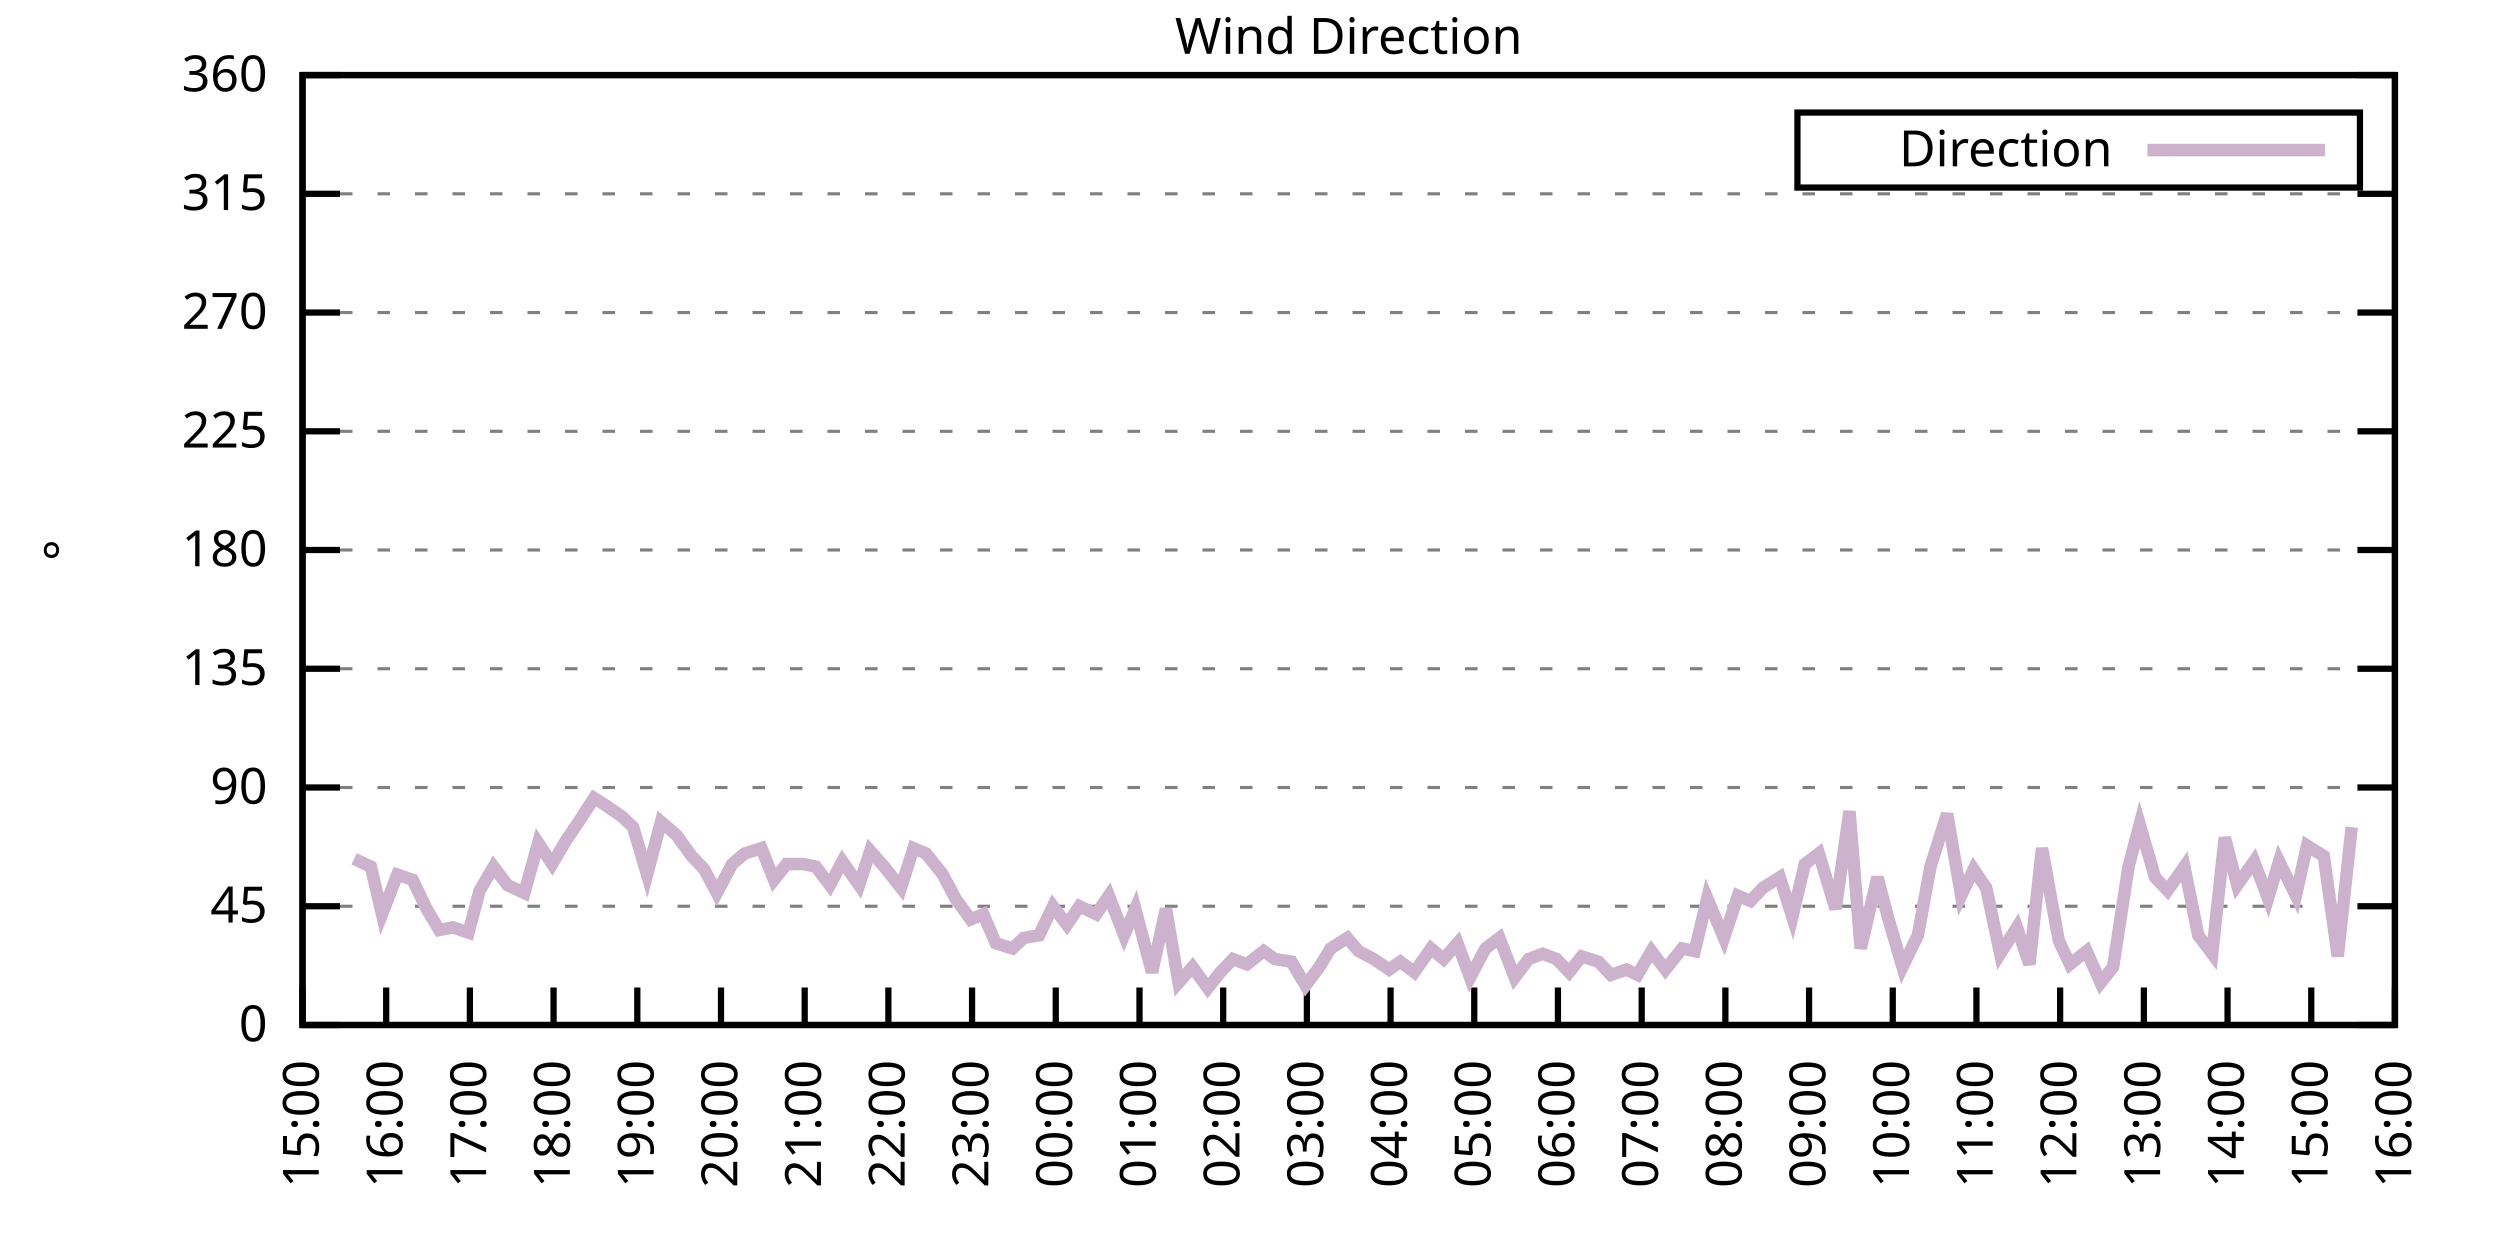
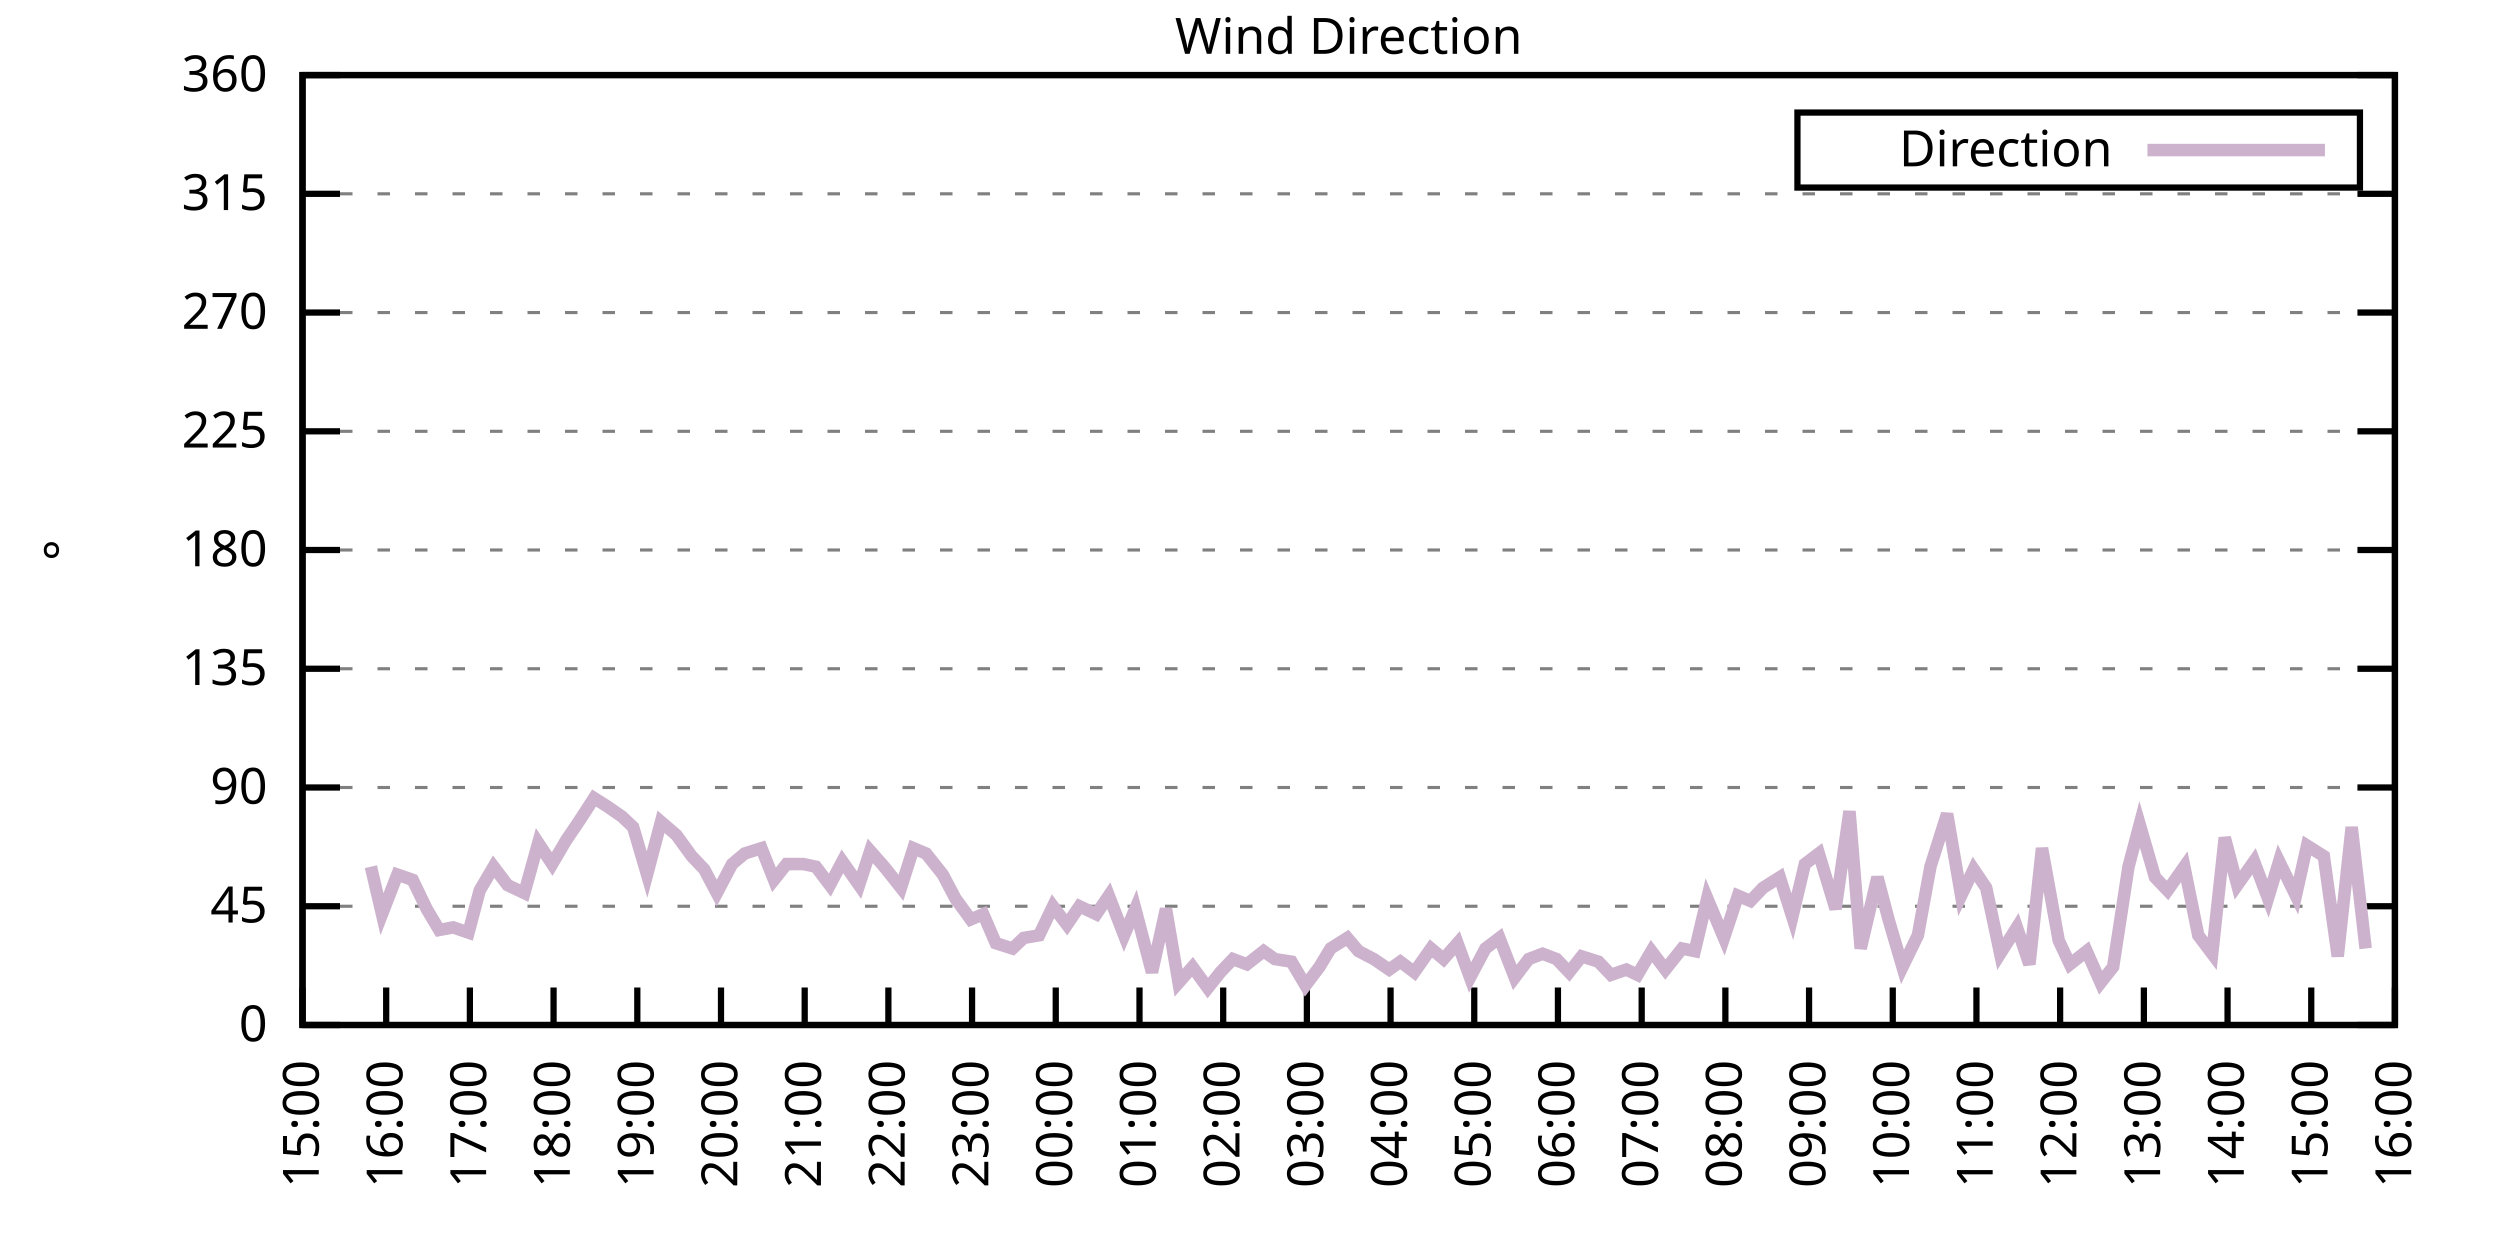
<svg xmlns="http://www.w3.org/2000/svg" xmlns:xlink="http://www.w3.org/1999/xlink" width="400" height="200" viewBox="0 0 400 200">
  <g id="gnuplot_canvas">
    <rect x="0" y="0" width="400" height="200" fill="none" />
    <defs>
      <circle id="gpDot" r="0.5" stroke-width="0.5" stroke="currentColor" />
      <path id="gpPt0" stroke-width="0.333" stroke="currentColor" d="M-1,0 h2 M0,-1 v2" />
      <path id="gpPt1" stroke-width="0.333" stroke="currentColor" d="M-1,-1 L1,1 M1,-1 L-1,1" />
      <path id="gpPt2" stroke-width="0.333" stroke="currentColor" d="M-1,0 L1,0 M0,-1 L0,1 M-1,-1 L1,1 M-1,1 L1,-1" />
      <rect id="gpPt3" stroke-width="0.333" stroke="currentColor" x="-1" y="-1" width="2" height="2" />
      <rect id="gpPt4" stroke-width="0.333" stroke="currentColor" fill="currentColor" x="-1" y="-1" width="2" height="2" />
      <circle id="gpPt5" stroke-width="0.333" stroke="currentColor" cx="0" cy="0" r="1" />
      <use xlink:href="#gpPt5" id="gpPt6" fill="currentColor" stroke="none" />
      <path id="gpPt7" stroke-width="0.333" stroke="currentColor" d="M0,-1.33 L-1.33,0.67 L1.33,0.67 z" />
      <use xlink:href="#gpPt7" id="gpPt8" fill="currentColor" stroke="none" />
      <use xlink:href="#gpPt7" id="gpPt9" stroke="currentColor" transform="rotate(180)" />
      <use xlink:href="#gpPt9" id="gpPt10" fill="currentColor" stroke="none" />
      <use xlink:href="#gpPt3" id="gpPt11" stroke="currentColor" transform="rotate(45)" />
      <use xlink:href="#gpPt11" id="gpPt12" fill="currentColor" stroke="none" />
      <path id="gpPt13" stroke-width="0.333" stroke="currentColor" d="M0,1.330 L1.265,0.411 L0.782,-1.067 L-0.782,-1.076 L-1.265,0.411 z" />
      <use xlink:href="#gpPt13" id="gpPt14" fill="currentColor" stroke="none" />
      <filter id="textbox" filterUnits="objectBoundingBox" x="0" y="0" height="1" width="1">
        <feFlood flood-color="white" flood-opacity="1" result="bgnd" />
        <feComposite in="SourceGraphic" in2="bgnd" operator="atop" />
      </filter>
      <filter id="greybox" filterUnits="objectBoundingBox" x="0" y="0" height="1" width="1">
        <feFlood flood-color="lightgrey" flood-opacity="1" result="grey" />
        <feComposite in="SourceGraphic" in2="grey" operator="atop" />
      </filter>
    </defs>
    <g fill="none" color="white" stroke="currentColor" stroke-width="1.00" stroke-linecap="butt" stroke-linejoin="miter">
</g>
    <g fill="none" color="black" stroke="currentColor" stroke-width="1.00" stroke-linecap="butt" stroke-linejoin="miter">
      <g stroke="none" shape-rendering="crispEdges">
        <polygon fill="rgb(255, 255, 255)" points="48.40,164.00 383.18,164.00 383.18,12.02 48.40,12.02 " />
      </g>
    </g>
    <g fill="none" color="black" stroke="currentColor" stroke-width="1.00" stroke-linecap="butt" stroke-linejoin="miter">
</g>
    <g fill="none" color="black" stroke="black" stroke-width="0.50" stroke-linecap="butt" stroke-linejoin="miter">
</g>
    <g fill="none" color="gray" stroke="currentColor" stroke-width="0.50" stroke-linecap="butt" stroke-linejoin="miter">
      <path stroke="gray" stroke-dasharray="2,4" class="gridline" d="M48.40,164.00 L383.19,164.00  " />
    </g>
    <g fill="none" color="gray" stroke="gray" stroke-width="1.00" stroke-linecap="butt" stroke-linejoin="miter">
</g>
    <g fill="none" color="black" stroke="currentColor" stroke-width="1.00" stroke-linecap="butt" stroke-linejoin="miter">
      <path stroke="black" d="M48.40,164.00 L54.40,164.00 M383.19,164.00 L377.19,164.00  " />
      <g transform="translate(42.80,166.60)" stroke="none" fill="black" font-family="Sans" font-size="8.00" text-anchor="end">
        <text>
          <tspan font-family="Sans"> 0</tspan>
        </text>
      </g>
    </g>
    <g fill="none" color="black" stroke="currentColor" stroke-width="1.00" stroke-linecap="butt" stroke-linejoin="miter">
</g>
    <g fill="none" color="black" stroke="black" stroke-width="0.50" stroke-linecap="butt" stroke-linejoin="miter">
</g>
    <g fill="none" color="gray" stroke="currentColor" stroke-width="0.50" stroke-linecap="butt" stroke-linejoin="miter">
      <path stroke="gray" stroke-dasharray="2,4" class="gridline" d="M48.40,145.00 L383.19,145.00  " />
    </g>
    <g fill="none" color="gray" stroke="gray" stroke-width="1.00" stroke-linecap="butt" stroke-linejoin="miter">
</g>
    <g fill="none" color="black" stroke="currentColor" stroke-width="1.00" stroke-linecap="butt" stroke-linejoin="miter">
      <path stroke="black" d="M48.40,145.00 L54.40,145.00 M383.19,145.00 L377.19,145.00  " />
      <g transform="translate(42.80,147.60)" stroke="none" fill="black" font-family="Sans" font-size="8.00" text-anchor="end">
        <text>
          <tspan font-family="Sans"> 45</tspan>
        </text>
      </g>
    </g>
    <g fill="none" color="black" stroke="currentColor" stroke-width="1.00" stroke-linecap="butt" stroke-linejoin="miter">
</g>
    <g fill="none" color="black" stroke="black" stroke-width="0.50" stroke-linecap="butt" stroke-linejoin="miter">
</g>
    <g fill="none" color="gray" stroke="currentColor" stroke-width="0.50" stroke-linecap="butt" stroke-linejoin="miter">
      <path stroke="gray" stroke-dasharray="2,4" class="gridline" d="M48.40,126.00 L383.19,126.00  " />
    </g>
    <g fill="none" color="gray" stroke="gray" stroke-width="1.00" stroke-linecap="butt" stroke-linejoin="miter">
</g>
    <g fill="none" color="black" stroke="currentColor" stroke-width="1.00" stroke-linecap="butt" stroke-linejoin="miter">
      <path stroke="black" d="M48.40,126.00 L54.40,126.00 M383.19,126.00 L377.19,126.00  " />
      <g transform="translate(42.80,128.60)" stroke="none" fill="black" font-family="Sans" font-size="8.00" text-anchor="end">
        <text>
          <tspan font-family="Sans"> 90</tspan>
        </text>
      </g>
    </g>
    <g fill="none" color="black" stroke="currentColor" stroke-width="1.00" stroke-linecap="butt" stroke-linejoin="miter">
</g>
    <g fill="none" color="black" stroke="black" stroke-width="0.50" stroke-linecap="butt" stroke-linejoin="miter">
</g>
    <g fill="none" color="gray" stroke="currentColor" stroke-width="0.50" stroke-linecap="butt" stroke-linejoin="miter">
      <path stroke="gray" stroke-dasharray="2,4" class="gridline" d="M48.40,107.00 L383.19,107.00  " />
    </g>
    <g fill="none" color="gray" stroke="gray" stroke-width="1.00" stroke-linecap="butt" stroke-linejoin="miter">
</g>
    <g fill="none" color="black" stroke="currentColor" stroke-width="1.00" stroke-linecap="butt" stroke-linejoin="miter">
      <path stroke="black" d="M48.40,107.00 L54.40,107.00 M383.19,107.00 L377.19,107.00  " />
      <g transform="translate(42.80,109.60)" stroke="none" fill="black" font-family="Sans" font-size="8.00" text-anchor="end">
        <text>
          <tspan font-family="Sans"> 135</tspan>
        </text>
      </g>
    </g>
    <g fill="none" color="black" stroke="currentColor" stroke-width="1.00" stroke-linecap="butt" stroke-linejoin="miter">
</g>
    <g fill="none" color="black" stroke="black" stroke-width="0.50" stroke-linecap="butt" stroke-linejoin="miter">
</g>
    <g fill="none" color="gray" stroke="currentColor" stroke-width="0.50" stroke-linecap="butt" stroke-linejoin="miter">
      <path stroke="gray" stroke-dasharray="2,4" class="gridline" d="M48.40,88.00 L383.19,88.00  " />
    </g>
    <g fill="none" color="gray" stroke="gray" stroke-width="1.00" stroke-linecap="butt" stroke-linejoin="miter">
</g>
    <g fill="none" color="black" stroke="currentColor" stroke-width="1.00" stroke-linecap="butt" stroke-linejoin="miter">
      <path stroke="black" d="M48.40,88.00 L54.40,88.00 M383.19,88.00 L377.19,88.00  " />
      <g transform="translate(42.80,90.60)" stroke="none" fill="black" font-family="Sans" font-size="8.00" text-anchor="end">
        <text>
          <tspan font-family="Sans"> 180</tspan>
        </text>
      </g>
    </g>
    <g fill="none" color="black" stroke="currentColor" stroke-width="1.00" stroke-linecap="butt" stroke-linejoin="miter">
</g>
    <g fill="none" color="black" stroke="black" stroke-width="0.50" stroke-linecap="butt" stroke-linejoin="miter">
</g>
    <g fill="none" color="gray" stroke="currentColor" stroke-width="0.50" stroke-linecap="butt" stroke-linejoin="miter">
      <path stroke="gray" stroke-dasharray="2,4" class="gridline" d="M48.40,69.01 L383.19,69.01  " />
    </g>
    <g fill="none" color="gray" stroke="gray" stroke-width="1.00" stroke-linecap="butt" stroke-linejoin="miter">
</g>
    <g fill="none" color="black" stroke="currentColor" stroke-width="1.00" stroke-linecap="butt" stroke-linejoin="miter">
      <path stroke="black" d="M48.40,69.01 L54.40,69.01 M383.19,69.01 L377.19,69.01  " />
      <g transform="translate(42.80,71.61)" stroke="none" fill="black" font-family="Sans" font-size="8.00" text-anchor="end">
        <text>
          <tspan font-family="Sans"> 225</tspan>
        </text>
      </g>
    </g>
    <g fill="none" color="black" stroke="currentColor" stroke-width="1.00" stroke-linecap="butt" stroke-linejoin="miter">
</g>
    <g fill="none" color="black" stroke="black" stroke-width="0.50" stroke-linecap="butt" stroke-linejoin="miter">
</g>
    <g fill="none" color="gray" stroke="currentColor" stroke-width="0.50" stroke-linecap="butt" stroke-linejoin="miter">
      <path stroke="gray" stroke-dasharray="2,4" class="gridline" d="M48.40,50.01 L383.19,50.01  " />
    </g>
    <g fill="none" color="gray" stroke="gray" stroke-width="1.00" stroke-linecap="butt" stroke-linejoin="miter">
</g>
    <g fill="none" color="black" stroke="currentColor" stroke-width="1.00" stroke-linecap="butt" stroke-linejoin="miter">
      <path stroke="black" d="M48.40,50.01 L54.40,50.01 M383.19,50.01 L377.19,50.01  " />
      <g transform="translate(42.80,52.61)" stroke="none" fill="black" font-family="Sans" font-size="8.00" text-anchor="end">
        <text>
          <tspan font-family="Sans"> 270</tspan>
        </text>
      </g>
    </g>
    <g fill="none" color="black" stroke="currentColor" stroke-width="1.00" stroke-linecap="butt" stroke-linejoin="miter">
</g>
    <g fill="none" color="black" stroke="black" stroke-width="0.50" stroke-linecap="butt" stroke-linejoin="miter">
</g>
    <g fill="none" color="gray" stroke="currentColor" stroke-width="0.50" stroke-linecap="butt" stroke-linejoin="miter">
      <path stroke="gray" stroke-dasharray="2,4" class="gridline" d="M48.40,31.01 L383.19,31.01  " />
    </g>
    <g fill="none" color="gray" stroke="gray" stroke-width="1.00" stroke-linecap="butt" stroke-linejoin="miter">
</g>
    <g fill="none" color="black" stroke="currentColor" stroke-width="1.00" stroke-linecap="butt" stroke-linejoin="miter">
      <path stroke="black" d="M48.40,31.01 L54.40,31.01 M383.19,31.01 L377.19,31.01  " />
      <g transform="translate(42.80,33.61)" stroke="none" fill="black" font-family="Sans" font-size="8.00" text-anchor="end">
        <text>
          <tspan font-family="Sans"> 315</tspan>
        </text>
      </g>
    </g>
    <g fill="none" color="black" stroke="currentColor" stroke-width="1.00" stroke-linecap="butt" stroke-linejoin="miter">
</g>
    <g fill="none" color="black" stroke="black" stroke-width="0.50" stroke-linecap="butt" stroke-linejoin="miter">
</g>
    <g fill="none" color="gray" stroke="currentColor" stroke-width="0.50" stroke-linecap="butt" stroke-linejoin="miter">
      <path stroke="gray" stroke-dasharray="2,4" class="gridline" d="M48.40,12.01 L383.19,12.01  " />
    </g>
    <g fill="none" color="gray" stroke="gray" stroke-width="1.00" stroke-linecap="butt" stroke-linejoin="miter">
</g>
    <g fill="none" color="black" stroke="currentColor" stroke-width="1.00" stroke-linecap="butt" stroke-linejoin="miter">
      <path stroke="black" d="M48.40,12.01 L54.40,12.01 M383.19,12.01 L377.19,12.01  " />
      <g transform="translate(42.80,14.61)" stroke="none" fill="black" font-family="Sans" font-size="8.00" text-anchor="end">
        <text>
          <tspan font-family="Sans"> 360</tspan>
        </text>
      </g>
    </g>
    <g fill="none" color="black" stroke="currentColor" stroke-width="1.00" stroke-linecap="butt" stroke-linejoin="miter">
      <path stroke="black" d="M48.40,164.00 L48.40,158.00  " />
      <g transform="translate(51.00,169.60) rotate(270.00)" stroke="none" fill="black" font-family="Sans" font-size="8.00" text-anchor="end">
        <text>
          <tspan font-family="Sans">15:00</tspan>
        </text>
      </g>
    </g>
    <g fill="none" color="black" stroke="currentColor" stroke-width="1.00" stroke-linecap="butt" stroke-linejoin="miter">
      <path stroke="black" d="M61.79,164.00 L61.79,158.00  " />
      <g transform="translate(64.39,169.60) rotate(270.00)" stroke="none" fill="black" font-family="Sans" font-size="8.00" text-anchor="end">
        <text>
          <tspan font-family="Sans">16:00</tspan>
        </text>
      </g>
    </g>
    <g fill="none" color="black" stroke="currentColor" stroke-width="1.00" stroke-linecap="butt" stroke-linejoin="miter">
      <path stroke="black" d="M75.18,164.00 L75.18,158.00  " />
      <g transform="translate(77.78,169.60) rotate(270.00)" stroke="none" fill="black" font-family="Sans" font-size="8.00" text-anchor="end">
        <text>
          <tspan font-family="Sans">17:00</tspan>
        </text>
      </g>
    </g>
    <g fill="none" color="black" stroke="currentColor" stroke-width="1.00" stroke-linecap="butt" stroke-linejoin="miter">
      <path stroke="black" d="M88.57,164.00 L88.57,158.00  " />
      <g transform="translate(91.17,169.60) rotate(270.00)" stroke="none" fill="black" font-family="Sans" font-size="8.00" text-anchor="end">
        <text>
          <tspan font-family="Sans">18:00</tspan>
        </text>
      </g>
    </g>
    <g fill="none" color="black" stroke="currentColor" stroke-width="1.00" stroke-linecap="butt" stroke-linejoin="miter">
      <path stroke="black" d="M101.97,164.00 L101.97,158.00  " />
      <g transform="translate(104.57,169.60) rotate(270.00)" stroke="none" fill="black" font-family="Sans" font-size="8.00" text-anchor="end">
        <text>
          <tspan font-family="Sans">19:00</tspan>
        </text>
      </g>
    </g>
    <g fill="none" color="black" stroke="currentColor" stroke-width="1.00" stroke-linecap="butt" stroke-linejoin="miter">
      <path stroke="black" d="M115.36,164.00 L115.36,158.00  " />
      <g transform="translate(117.96,169.60) rotate(270.00)" stroke="none" fill="black" font-family="Sans" font-size="8.00" text-anchor="end">
        <text>
          <tspan font-family="Sans">20:00</tspan>
        </text>
      </g>
    </g>
    <g fill="none" color="black" stroke="currentColor" stroke-width="1.00" stroke-linecap="butt" stroke-linejoin="miter">
      <path stroke="black" d="M128.75,164.00 L128.75,158.00  " />
      <g transform="translate(131.35,169.60) rotate(270.00)" stroke="none" fill="black" font-family="Sans" font-size="8.00" text-anchor="end">
        <text>
          <tspan font-family="Sans">21:00</tspan>
        </text>
      </g>
    </g>
    <g fill="none" color="black" stroke="currentColor" stroke-width="1.00" stroke-linecap="butt" stroke-linejoin="miter">
      <path stroke="black" d="M142.14,164.00 L142.14,158.00  " />
      <g transform="translate(144.74,169.60) rotate(270.00)" stroke="none" fill="black" font-family="Sans" font-size="8.00" text-anchor="end">
        <text>
          <tspan font-family="Sans">22:00</tspan>
        </text>
      </g>
    </g>
    <g fill="none" color="black" stroke="currentColor" stroke-width="1.00" stroke-linecap="butt" stroke-linejoin="miter">
      <path stroke="black" d="M155.53,164.00 L155.53,158.00  " />
      <g transform="translate(158.13,169.60) rotate(270.00)" stroke="none" fill="black" font-family="Sans" font-size="8.00" text-anchor="end">
        <text>
          <tspan font-family="Sans">23:00</tspan>
        </text>
      </g>
    </g>
    <g fill="none" color="black" stroke="currentColor" stroke-width="1.00" stroke-linecap="butt" stroke-linejoin="miter">
      <path stroke="black" d="M168.92,164.00 L168.92,158.00  " />
      <g transform="translate(171.52,169.60) rotate(270.00)" stroke="none" fill="black" font-family="Sans" font-size="8.00" text-anchor="end">
        <text>
          <tspan font-family="Sans">00:00</tspan>
        </text>
      </g>
    </g>
    <g fill="none" color="black" stroke="currentColor" stroke-width="1.00" stroke-linecap="butt" stroke-linejoin="miter">
      <path stroke="black" d="M182.32,164.00 L182.32,158.00  " />
      <g transform="translate(184.92,169.60) rotate(270.00)" stroke="none" fill="black" font-family="Sans" font-size="8.00" text-anchor="end">
        <text>
          <tspan font-family="Sans">01:00</tspan>
        </text>
      </g>
    </g>
    <g fill="none" color="black" stroke="currentColor" stroke-width="1.00" stroke-linecap="butt" stroke-linejoin="miter">
      <path stroke="black" d="M195.71,164.00 L195.71,158.00  " />
      <g transform="translate(198.31,169.60) rotate(270.00)" stroke="none" fill="black" font-family="Sans" font-size="8.00" text-anchor="end">
        <text>
          <tspan font-family="Sans">02:00</tspan>
        </text>
      </g>
    </g>
    <g fill="none" color="black" stroke="currentColor" stroke-width="1.00" stroke-linecap="butt" stroke-linejoin="miter">
      <path stroke="black" d="M209.10,164.00 L209.10,158.00  " />
      <g transform="translate(211.70,169.60) rotate(270.00)" stroke="none" fill="black" font-family="Sans" font-size="8.00" text-anchor="end">
        <text>
          <tspan font-family="Sans">03:00</tspan>
        </text>
      </g>
    </g>
    <g fill="none" color="black" stroke="currentColor" stroke-width="1.00" stroke-linecap="butt" stroke-linejoin="miter">
      <path stroke="black" d="M222.49,164.00 L222.49,158.00  " />
      <g transform="translate(225.09,169.60) rotate(270.00)" stroke="none" fill="black" font-family="Sans" font-size="8.00" text-anchor="end">
        <text>
          <tspan font-family="Sans">04:00</tspan>
        </text>
      </g>
    </g>
    <g fill="none" color="black" stroke="currentColor" stroke-width="1.00" stroke-linecap="butt" stroke-linejoin="miter">
      <path stroke="black" d="M235.88,164.00 L235.88,158.00  " />
      <g transform="translate(238.48,169.60) rotate(270.00)" stroke="none" fill="black" font-family="Sans" font-size="8.00" text-anchor="end">
        <text>
          <tspan font-family="Sans">05:00</tspan>
        </text>
      </g>
    </g>
    <g fill="none" color="black" stroke="currentColor" stroke-width="1.00" stroke-linecap="butt" stroke-linejoin="miter">
      <path stroke="black" d="M249.27,164.00 L249.27,158.00  " />
      <g transform="translate(251.87,169.60) rotate(270.00)" stroke="none" fill="black" font-family="Sans" font-size="8.00" text-anchor="end">
        <text>
          <tspan font-family="Sans">06:00</tspan>
        </text>
      </g>
    </g>
    <g fill="none" color="black" stroke="currentColor" stroke-width="1.00" stroke-linecap="butt" stroke-linejoin="miter">
      <path stroke="black" d="M262.67,164.00 L262.67,158.00  " />
      <g transform="translate(265.27,169.60) rotate(270.00)" stroke="none" fill="black" font-family="Sans" font-size="8.00" text-anchor="end">
        <text>
          <tspan font-family="Sans">07:00</tspan>
        </text>
      </g>
    </g>
    <g fill="none" color="black" stroke="currentColor" stroke-width="1.00" stroke-linecap="butt" stroke-linejoin="miter">
      <path stroke="black" d="M276.06,164.00 L276.06,158.00  " />
      <g transform="translate(278.66,169.60) rotate(270.00)" stroke="none" fill="black" font-family="Sans" font-size="8.00" text-anchor="end">
        <text>
          <tspan font-family="Sans">08:00</tspan>
        </text>
      </g>
    </g>
    <g fill="none" color="black" stroke="currentColor" stroke-width="1.00" stroke-linecap="butt" stroke-linejoin="miter">
      <path stroke="black" d="M289.45,164.00 L289.45,158.00  " />
      <g transform="translate(292.05,169.60) rotate(270.00)" stroke="none" fill="black" font-family="Sans" font-size="8.00" text-anchor="end">
        <text>
          <tspan font-family="Sans">09:00</tspan>
        </text>
      </g>
    </g>
    <g fill="none" color="black" stroke="currentColor" stroke-width="1.00" stroke-linecap="butt" stroke-linejoin="miter">
      <path stroke="black" d="M302.84,164.00 L302.84,158.00  " />
      <g transform="translate(305.44,169.60) rotate(270.00)" stroke="none" fill="black" font-family="Sans" font-size="8.00" text-anchor="end">
        <text>
          <tspan font-family="Sans">10:00</tspan>
        </text>
      </g>
    </g>
    <g fill="none" color="black" stroke="currentColor" stroke-width="1.00" stroke-linecap="butt" stroke-linejoin="miter">
      <path stroke="black" d="M316.23,164.00 L316.23,158.00  " />
      <g transform="translate(318.83,169.60) rotate(270.00)" stroke="none" fill="black" font-family="Sans" font-size="8.00" text-anchor="end">
        <text>
          <tspan font-family="Sans">11:00</tspan>
        </text>
      </g>
    </g>
    <g fill="none" color="black" stroke="currentColor" stroke-width="1.00" stroke-linecap="butt" stroke-linejoin="miter">
      <path stroke="black" d="M329.62,164.00 L329.62,158.00  " />
      <g transform="translate(332.22,169.60) rotate(270.00)" stroke="none" fill="black" font-family="Sans" font-size="8.00" text-anchor="end">
        <text>
          <tspan font-family="Sans">12:00</tspan>
        </text>
      </g>
    </g>
    <g fill="none" color="black" stroke="currentColor" stroke-width="1.00" stroke-linecap="butt" stroke-linejoin="miter">
      <path stroke="black" d="M343.02,164.00 L343.02,158.00  " />
      <g transform="translate(345.62,169.60) rotate(270.00)" stroke="none" fill="black" font-family="Sans" font-size="8.00" text-anchor="end">
        <text>
          <tspan font-family="Sans">13:00</tspan>
        </text>
      </g>
    </g>
    <g fill="none" color="black" stroke="currentColor" stroke-width="1.00" stroke-linecap="butt" stroke-linejoin="miter">
      <path stroke="black" d="M356.41,164.00 L356.41,158.00  " />
      <g transform="translate(359.01,169.60) rotate(270.00)" stroke="none" fill="black" font-family="Sans" font-size="8.00" text-anchor="end">
        <text>
          <tspan font-family="Sans">14:00</tspan>
        </text>
      </g>
    </g>
    <g fill="none" color="black" stroke="currentColor" stroke-width="1.00" stroke-linecap="butt" stroke-linejoin="miter">
      <path stroke="black" d="M369.80,164.00 L369.80,158.00  " />
      <g transform="translate(372.40,169.60) rotate(270.00)" stroke="none" fill="black" font-family="Sans" font-size="8.00" text-anchor="end">
        <text>
          <tspan font-family="Sans">15:00</tspan>
        </text>
      </g>
    </g>
    <g fill="none" color="black" stroke="currentColor" stroke-width="1.00" stroke-linecap="butt" stroke-linejoin="miter">
      <path stroke="black" d="M383.19,164.00 L383.19,158.00  " />
      <g transform="translate(385.79,169.60) rotate(270.00)" stroke="none" fill="black" font-family="Sans" font-size="8.00" text-anchor="end">
        <text>
          <tspan font-family="Sans">16:00</tspan>
        </text>
      </g>
    </g>
    <g fill="none" color="black" stroke="currentColor" stroke-width="1.00" stroke-linecap="butt" stroke-linejoin="miter">
</g>
    <g fill="none" color="black" stroke="currentColor" stroke-width="1.00" stroke-linecap="butt" stroke-linejoin="miter">
      <path stroke="black" d="M48.40,12.01 L48.40,164.00 L383.19,164.00 L383.19,12.01 L48.40,12.01 Z  " />
    </g>
    <g fill="none" color="black" stroke="currentColor" stroke-width="1.00" stroke-linecap="butt" stroke-linejoin="miter">
</g>
    <g fill="none" color="black" stroke="currentColor" stroke-width="1.00" stroke-linecap="butt" stroke-linejoin="miter">
      <path stroke="black" d="M287.59,30.01 L287.59,18.01 L377.59,18.01 L377.59,30.01 L287.59,30.01 Z  " />
    </g>
    <g id="Wind_direction_plot_1">
      <g fill="none" color="white" stroke="black" stroke-width="2.00" stroke-linecap="butt" stroke-linejoin="miter">
</g>
      <g fill="none" color="black" stroke="currentColor" stroke-width="2.00" stroke-linecap="butt" stroke-linejoin="miter">
        <g transform="translate(337.99,26.61)" stroke="none" fill="black" font-family="Sans" font-size="8.00" text-anchor="end">
          <text>
            <tspan font-family="Sans">Direction</tspan>
          </text>
        </g>
      </g>
      <g fill="none" color="black" stroke="currentColor" stroke-width="2.00" stroke-linecap="butt" stroke-linejoin="miter">
-         <path stroke="rgb(204, 178, 204)" d="M343.59,24.01 L371.99,24.01 M56.66,137.40 L59.34,138.67 L61.12,146.27 L63.58,139.93 L66.03,140.78 L68.26,145.42   L70.27,148.80 L72.50,148.38 L74.96,149.22 L76.75,142.47 L78.98,138.67 L81.21,141.62 L83.89,142.89 L86.12,134.87   L88.35,138.25 L90.58,134.45 L92.59,131.49 L95.05,127.69 L97.06,128.96 L99.51,130.65 L101.30,132.34 L103.53,139.93   L105.76,131.49 L108.22,133.60 L110.67,136.98 L112.68,139.09 L114.69,142.89 L117.14,138.25 L119.15,136.56 L121.83,135.71   L123.84,140.78 L125.85,138.25 L128.53,138.25 L130.54,138.67 L132.77,141.62 L134.78,137.82 L137.45,141.62 L139.24,136.14   L141.47,138.67 L144.15,142.05 L146.16,135.71 L148.17,136.56 L150.85,139.93 L152.85,143.73 L155.31,147.11 L157.32,146.27   L159.33,150.91 L162.01,151.76 L163.79,150.07 L166.25,149.65 L168.48,145.00 L170.71,147.96 L172.72,145.00 L175.40,146.27   L177.41,143.31 L179.86,149.65 L181.65,145.42 L184.32,155.56 L186.56,145.42 L188.57,157.24 L190.80,154.71 L193.25,158.09   L195.26,155.56 L197.27,153.45 L199.50,154.29 L202.18,152.18 L203.97,153.45 L206.64,153.87 L208.88,157.67 L211.11,154.71   L212.89,151.76 L215.57,150.07 L217.36,152.18 L219.81,153.45 L222.27,155.13 L224.05,153.87 L226.29,155.56 L228.96,151.76   L230.97,153.45 L233.20,150.91 L235.21,156.40 L237.67,151.76 L239.90,150.07 L242.36,156.40 L244.59,153.45 L246.82,152.60   L249.05,153.45 L251.06,155.56 L253.07,153.02 L255.75,153.87 L257.76,155.98 L260.21,155.13 L262.00,155.98 L264.23,152.18   L266.46,155.13 L269.14,151.76 L271.15,152.18 L273.16,143.73 L275.83,150.07 L278.07,143.31 L280.07,144.16 L282.08,142.05   L284.76,140.36 L286.77,146.69 L288.78,138.25 L291.01,136.56 L293.69,145.42 L295.92,129.80 L297.71,151.76 L300.39,140.36   L302.17,147.11 L304.40,154.71 L306.86,149.65 L308.87,138.67 L311.54,130.22 L313.78,143.31 L315.79,139.09 L317.79,142.05   L320.03,152.60 L322.70,148.38 L324.71,154.29 L326.72,135.71 L329.40,150.49 L331.19,154.29 L333.86,152.18 L336.10,157.24   L338.10,154.71 L340.56,138.67 L342.35,131.91 L344.80,140.36 L346.81,142.47 L349.49,138.67 L351.72,149.65 L353.95,152.60   L355.96,134.02 L357.97,141.62 L360.65,137.82 L362.88,143.73 L364.66,137.82 L367.34,143.31 L369.13,135.29 L371.81,136.98   L374.04,153.02 L376.27,132.34  " />
+         <path stroke="rgb(204, 178, 204)" d="M343.59,24.01 L371.99,24.01 M59.34,138.67 L61.12,146.27 L63.58,139.93 L66.03,140.78 L68.26,145.42 L70.27,148.80   L72.50,148.38 L74.96,149.22 L76.75,142.47 L78.98,138.67 L81.21,141.62 L83.89,142.89 L86.12,134.87 L88.35,138.25   L90.58,134.45 L92.59,131.49 L95.05,127.69 L97.06,128.96 L99.51,130.65 L101.30,132.34 L103.53,139.93 L105.76,131.49   L108.22,133.60 L110.67,136.98 L112.68,139.09 L114.69,142.89 L117.14,138.25 L119.15,136.56 L121.83,135.71 L123.84,140.78   L125.85,138.25 L128.53,138.25 L130.54,138.67 L132.77,141.62 L134.78,137.82 L137.45,141.62 L139.24,136.14 L141.47,138.67   L144.15,142.05 L146.16,135.71 L148.17,136.56 L150.85,139.93 L152.85,143.73 L155.31,147.11 L157.32,146.27 L159.33,150.91   L162.01,151.76 L163.79,150.07 L166.25,149.65 L168.48,145.00 L170.71,147.96 L172.72,145.00 L175.40,146.27 L177.41,143.31   L179.86,149.65 L181.65,145.42 L184.32,155.56 L186.56,145.42 L188.57,157.24 L190.80,154.71 L193.25,158.09 L195.26,155.56   L197.27,153.45 L199.50,154.29 L202.18,152.18 L203.97,153.45 L206.64,153.87 L208.88,157.67 L211.11,154.71 L212.89,151.76   L215.57,150.07 L217.36,152.18 L219.81,153.45 L222.27,155.13 L224.05,153.87 L226.29,155.56 L228.96,151.76 L230.97,153.45   L233.20,150.91 L235.21,156.40 L237.67,151.76 L239.90,150.07 L242.36,156.40 L244.59,153.45 L246.82,152.60 L249.05,153.45   L251.06,155.56 L253.07,153.02 L255.75,153.87 L257.76,155.98 L260.21,155.13 L262.00,155.98 L264.23,152.18 L266.46,155.13   L269.14,151.76 L271.15,152.18 L273.16,143.73 L275.83,150.07 L278.07,143.31 L280.07,144.16 L282.08,142.05 L284.76,140.36   L286.77,146.69 L288.78,138.25 L291.01,136.56 L293.69,145.42 L295.92,129.80 L297.71,151.76 L300.39,140.36 L302.17,147.11   L304.40,154.71 L306.86,149.65 L308.87,138.67 L311.54,130.22 L313.78,143.31 L315.79,139.09 L317.79,142.05 L320.03,152.60   L322.70,148.38 L324.71,154.29 L326.72,135.71 L329.40,150.49 L331.19,154.29 L333.86,152.18 L336.10,157.24 L338.10,154.71   L340.56,138.67 L342.35,131.91 L344.80,140.36 L346.81,142.47 L349.49,138.67 L351.72,149.65 L353.95,152.60 L355.96,134.02   L357.97,141.62 L360.65,137.82 L362.88,143.73 L364.66,137.82 L367.34,143.31 L369.13,135.29 L371.81,136.98 L374.04,153.02   L376.27,132.34 L378.50,151.76  " />
      </g>
    </g>
    <g fill="none" color="black" stroke="currentColor" stroke-width="2.00" stroke-linecap="butt" stroke-linejoin="miter">
</g>
    <g fill="none" color="black" stroke="black" stroke-width="1.00" stroke-linecap="butt" stroke-linejoin="miter">
</g>
    <g fill="none" color="black" stroke="currentColor" stroke-width="1.00" stroke-linecap="butt" stroke-linejoin="miter">
      <path stroke="black" d="M48.40,12.01 L48.40,164.00 L383.19,164.00 L383.19,12.01 L48.40,12.01 Z  " />
      <g transform="translate(12.80,88.01) rotate(270.00)" stroke="none" fill="black" font-family="Sans" font-size="8.00" text-anchor="middle">
        <text>
          <tspan font-family="Sans">°</tspan>
        </text>
      </g>
    </g>
    <g fill="none" color="black" stroke="currentColor" stroke-width="1.00" stroke-linecap="butt" stroke-linejoin="miter">
</g>
    <g fill="none" color="black" stroke="currentColor" stroke-width="1.00" stroke-linecap="butt" stroke-linejoin="miter">
      <g transform="translate(215.79,8.61)" stroke="none" fill="black" font-family="Sans" font-size="8.00" text-anchor="middle">
        <text>
          <tspan font-family="Sans">Wind Direction</tspan>
        </text>
      </g>
    </g>
    <g fill="none" color="black" stroke="currentColor" stroke-width="1.00" stroke-linecap="butt" stroke-linejoin="miter">
</g>
  </g>
</svg>
